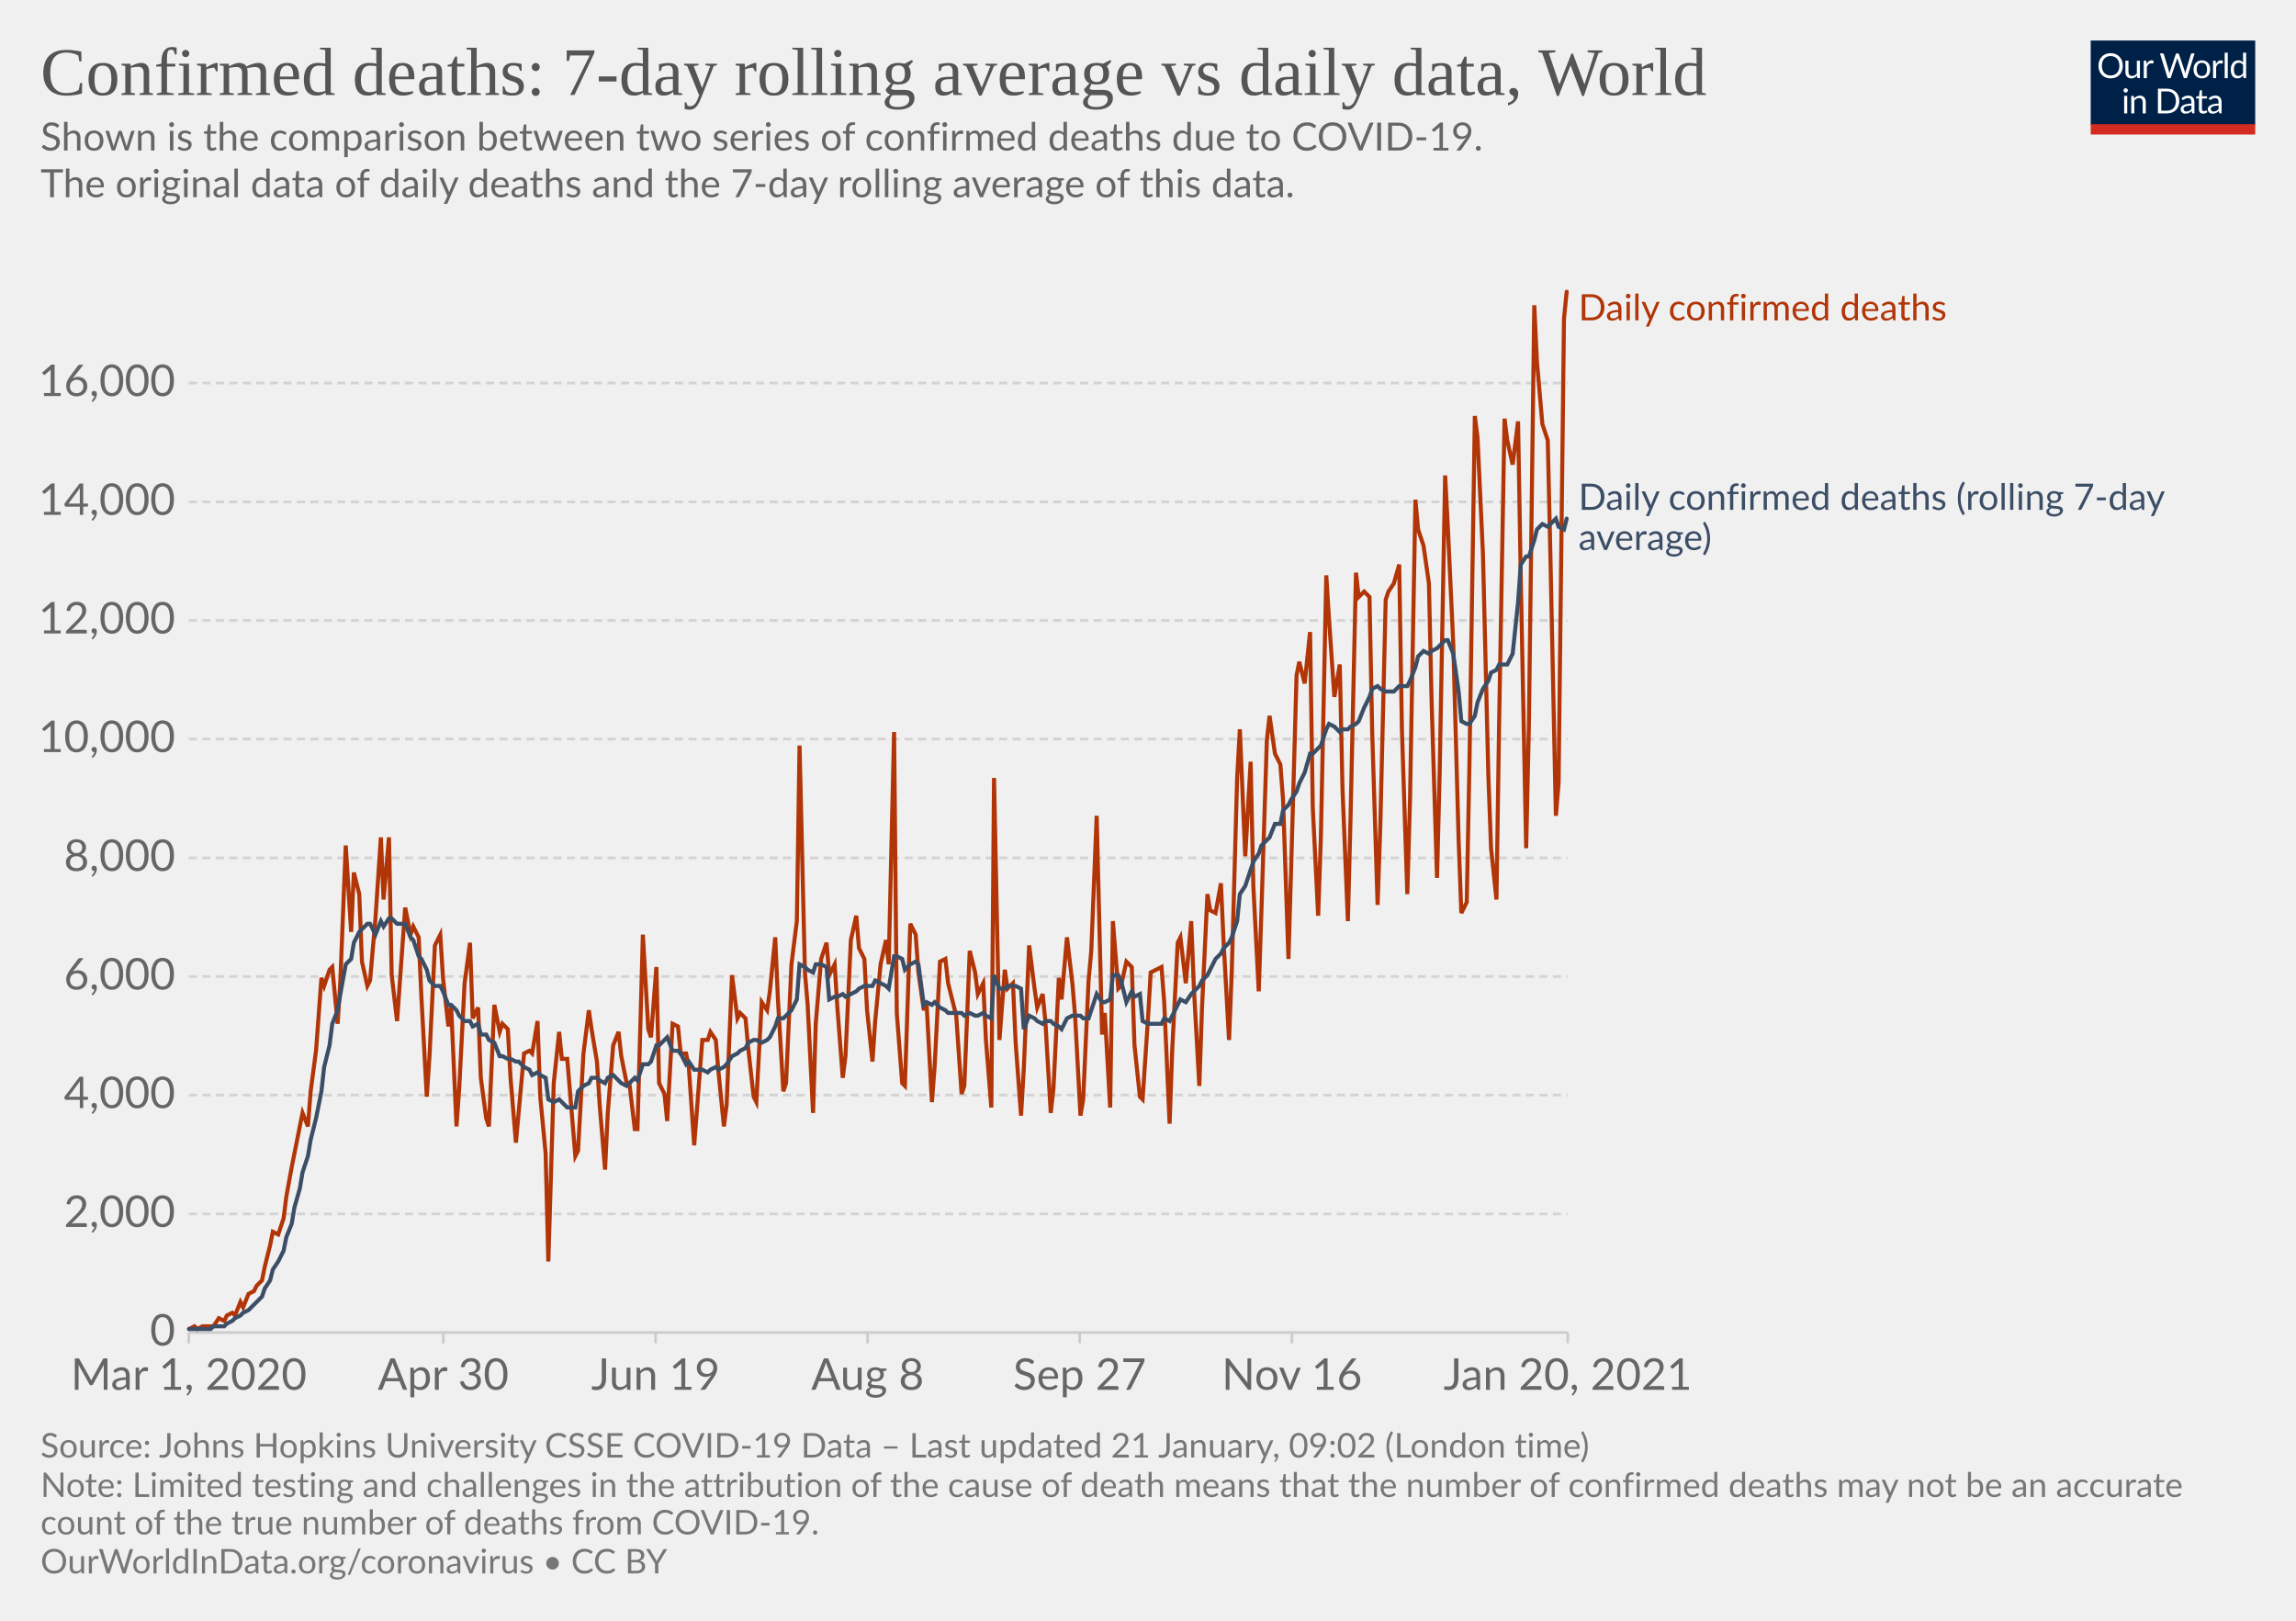
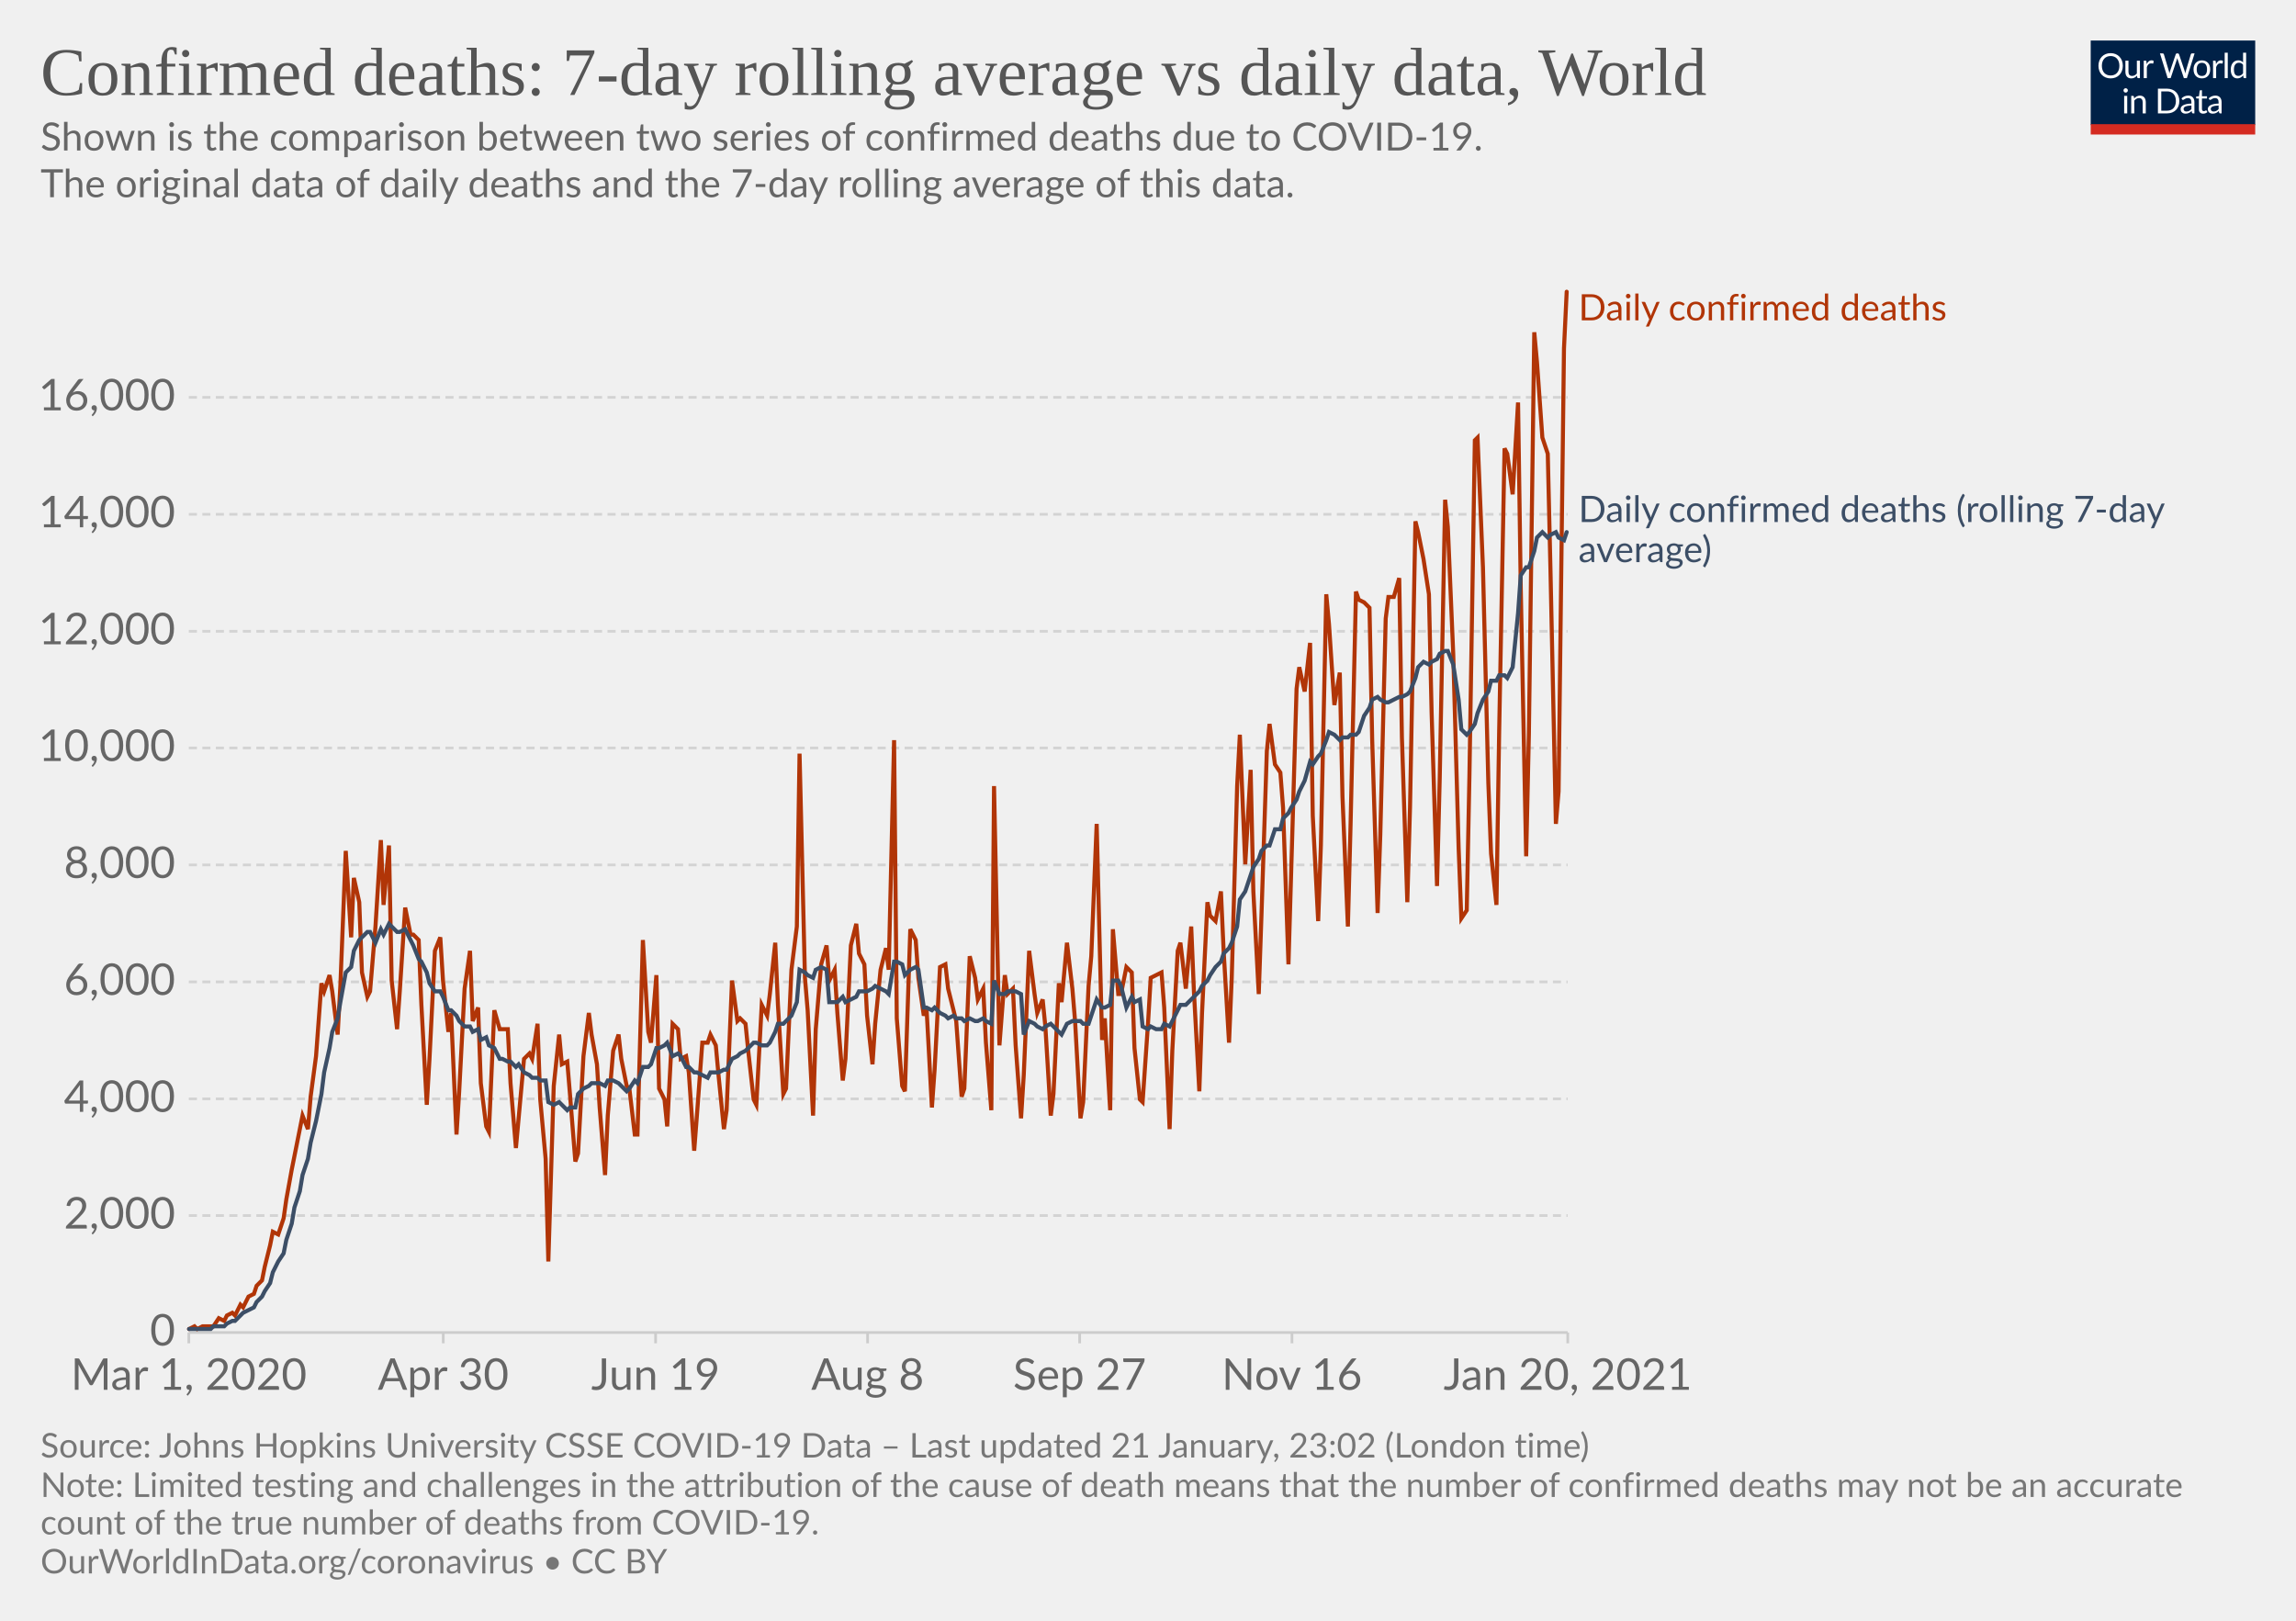
<svg xmlns="http://www.w3.org/2000/svg" version="1.1" style="background-color:#fff;-webkit-font-smoothing:antialiased" width="850" height="600" viewBox="0 0 850 600" font-family="Lato,'Helvetica Neue',Helvetica,Arial,sans-serif" font-size="18" text-rendering="optimizeLegibility">
  <g class="HeaderView">
    <g transform="matrix(.29 0 0 .29 774 15)">
      <svg width="210" height="120" viewBox="0 0 210 120" fill="none">
        <g clip-path="url(#clip0)">
          <path d="M0 0h210v107.89H0V0z" fill="#002147" />
          <path d="M40.98 32.25c0 2.36-.38 4.53-1.12 6.51a14.26 14.26 0 01-8.1 8.4c-1.9.78-4.02 1.17-6.34 1.17a16.6 16.6 0 01-6.33-1.17 14.31 14.31 0 01-8.08-8.4 18.29 18.29 0 01-1.12-6.51c0-2.36.38-4.53 1.12-6.5.75-1.97 1.8-3.67 3.17-5.1a14.32 14.32 0 014.9-3.34c1.92-.8 4.03-1.19 6.34-1.19 2.32 0 4.43.4 6.34 1.19 1.92.8 3.56 1.9 4.93 3.34a14.87 14.87 0 013.17 5.1 18.1 18.1 0 011.12 6.5zm-4.38 0c0-1.94-.26-3.68-.8-5.22a10.91 10.91 0 00-2.24-3.89 9.68 9.68 0 00-3.52-2.46 11.95 11.95 0 00-4.62-.86c-1.68 0-3.21.28-4.6.86a9.88 9.88 0 00-3.54 2.46 10.91 10.91 0 00-2.24 3.9c-.53 1.53-.8 3.27-.8 5.2 0 1.94.27 3.68.8 5.22a11.17 11.17 0 002.24 3.9 10.01 10.01 0 003.55 2.44c1.38.56 2.9.83 4.6.83s3.24-.27 4.61-.83a9.8 9.8 0 003.52-2.44 11.17 11.17 0 002.25-3.9c.53-1.54.8-3.28.8-5.21zm26.22-6.54V48H60.5c-.56 0-.9-.27-1.05-.81l-.31-2.4a12.45 12.45 0 01-3.26 2.6c-1.2.64-2.58.96-4.13.96-1.22 0-2.3-.2-3.24-.6a6.52 6.52 0 01-2.33-1.7 7.37 7.37 0 01-1.43-2.67c-.3-1.04-.46-2.2-.46-3.45V25.7h3.91v14.22c0 1.68.38 2.99 1.15 3.91.77.93 1.96 1.39 3.54 1.39 1.16 0 2.24-.27 3.23-.82a10.42 10.42 0 002.8-2.28V25.7h3.91zm8.61 4.47a9.94 9.94 0 012.6-3.56 5.64 5.64 0 013.76-1.3c.47 0 .92.05 1.34.15.44.1.83.27 1.17.49l-.3 2.92c-.09.37-.3.55-.66.55-.2 0-.5-.04-.9-.13a6.21 6.21 0 00-3.24.18 4.23 4.23 0 00-1.47.92c-.42.4-.81.9-1.17 1.5-.33.58-.64 1.26-.92 2.02V48H67.7V25.71h2.25c.42 0 .72.08.88.25.16.16.27.44.33.83l.26 3.39zm61.16-13.7L122.75 48h-3.82l-7.99-24.05a21.95 21.95 0 01-.42-1.58 38.36 38.36 0 01-.44 1.58L102.05 48h-3.83L88.4 16.47h3.54c.38 0 .7.1.95.29.26.2.43.43.5.73l6.52 21.9.28 1.28.29 1.46.3-1.46.38-1.27 7.41-21.91c.1-.25.26-.48.51-.69.27-.22.58-.33.95-.33h1.23c.38 0 .69.1.92.29a1.77 1.77 0 01.53.73l7.4 21.9a28.4 28.4 0 01.68 2.62 29.52 29.52 0 01.52-2.61l6.54-21.91a1.31 1.31 0 01.48-.7c.27-.21.58-.32.95-.32h3.32zm9.35 8.88c1.63 0 3.1.27 4.4.82a9.43 9.43 0 015.46 5.94c.5 1.4.74 2.98.74 4.73 0 1.76-.25 3.34-.74 4.75a9.43 9.43 0 01-5.46 5.92c-1.3.52-2.77.79-4.4.79-1.64 0-3.12-.27-4.44-.8a9.42 9.42 0 01-3.35-2.3c-.92-1-1.63-2.2-2.13-3.61-.49-1.41-.73-3-.73-4.75s.24-3.33.73-4.73c.5-1.43 1.2-2.64 2.13-3.63a9.4 9.4 0 013.35-2.31c1.32-.55 2.8-.82 4.44-.82zm0 19.89c2.2 0 3.84-.73 4.93-2.2 1.08-1.48 1.63-3.54 1.63-6.18 0-2.66-.55-4.72-1.63-6.2-1.09-1.49-2.73-2.23-4.93-2.23-1.12 0-2.09.2-2.93.57a5.71 5.71 0 00-2.06 1.65 7.5 7.5 0 00-1.24 2.67c-.26 1.04-.4 2.22-.4 3.54 0 2.64.55 4.7 1.64 6.18 1.1 1.47 2.76 2.2 4.99 2.2zm17.97-15.07a9.94 9.94 0 012.6-3.56 5.64 5.64 0 013.76-1.3c.47 0 .91.05 1.34.15.44.1.83.27 1.16.49l-.28 2.92c-.09.37-.31.55-.66.55-.2 0-.5-.04-.9-.13a6.2 6.2 0 00-3.24.18 4.23 4.23 0 00-1.47.92c-.43.4-.82.9-1.17 1.5a13.1 13.1 0 00-.92 2.02V48h-3.94V25.71h2.24c.43 0 .72.08.88.25.17.16.28.44.33.83l.27 3.39zm15.04-14.59V48h-3.92V15.6h3.92zm19.55 15.43a6.22 6.22 0 00-2.38-2.05 6.7 6.7 0 00-2.86-.6c-2.07 0-3.66.75-4.77 2.23-1.12 1.48-1.68 3.6-1.68 6.33 0 1.46.13 2.7.38 3.74a7.29 7.29 0 001.1 2.56 4.35 4.35 0 001.78 1.45c.7.3 1.5.46 2.4.46 1.29 0 2.41-.3 3.36-.88a9.6 9.6 0 002.67-2.49V31.02zm3.91-15.43V48h-2.33c-.56 0-.9-.27-1.06-.81l-.35-2.71a12.13 12.13 0 01-3.25 2.77 8.28 8.28 0 01-4.23 1.06 7.31 7.31 0 01-6.14-2.9c-.73-.96-1.3-2.15-1.69-3.57a18.35 18.35 0 01.07-9.48 11.29 11.29 0 011.89-3.7 8.7 8.7 0 017.06-3.34 7.96 7.96 0 016.12 2.62V15.59h3.91zM46.61 70.71V93H42.7V70.71h3.91zm.84-7c0 .39-.08.75-.24 1.09a2.81 2.81 0 01-1.52 1.47 2.67 2.67 0 01-2.16 0 2.9 2.9 0 01-1.45-1.47 2.67 2.67 0 010-2.16c.15-.35.35-.65.6-.9.25-.27.53-.47.85-.62a2.67 2.67 0 012.16 0c.35.15.65.35.9.62.27.25.47.55.62.9.16.34.24.7.24 1.08zm7.97 10.24c.49-.54 1-1.04 1.54-1.48a9.85 9.85 0 013.66-1.84 8.96 8.96 0 015.43.35c.94.4 1.72.97 2.33 1.71a7.36 7.36 0 011.43 2.67c.32 1.04.49 2.19.49 3.45V93h-3.94V78.81c0-1.69-.4-3-1.17-3.92-.76-.93-1.93-1.4-3.5-1.4a6.6 6.6 0 00-3.25.83c-1 .56-1.92 1.31-2.77 2.27V93h-3.94V70.71h2.35c.56 0 .9.28 1.04.82l.3 2.42zm57.7 3.3c0 2.36-.37 4.5-1.11 6.44a14.3 14.3 0 01-3.17 4.98 14.1 14.1 0 01-4.93 3.2c-1.9.76-4.02 1.13-6.33 1.13H85.8V61.47h11.77c2.31 0 4.42.39 6.33 1.15a13.8 13.8 0 018.1 8.18 17.75 17.75 0 011.12 6.45zm-4.37 0c0-1.94-.26-3.67-.8-5.2a10.94 10.94 0 00-2.23-3.87 9.57 9.57 0 00-3.53-2.42 12.23 12.23 0 00-4.61-.83h-7.5v24.62h7.5c1.7 0 3.24-.28 4.61-.84a9.7 9.7 0 003.53-2.4 10.94 10.94 0 002.24-3.87c.53-1.53.8-3.26.8-5.2zm19.8 5.72c-1.8.06-3.34.2-4.62.44-1.26.22-2.3.51-3.1.88-.8.36-1.37.8-1.74 1.3-.35.5-.53 1.05-.53 1.67 0 .58.1 1.1.3 1.52a3 3 0 00.76 1.05c.34.27.73.46 1.17.6a6.13 6.13 0 001.45.17 7.28 7.28 0 003.5-.81 11.95 11.95 0 002.82-2.2v-4.62zm-12.65-9.11a12.73 12.73 0 013.98-2.66c1.43-.59 3-.88 4.73-.88 1.25 0 2.36.2 3.33.61a6.81 6.81 0 013.94 4.38c.33 1.04.5 2.19.5 3.43V93h-1.74a1.8 1.8 0 01-.88-.18c-.2-.13-.36-.38-.48-.74l-.44-2.12-1.72 1.46a9.48 9.48 0 01-3.74 1.7c-.69.15-1.46.23-2.3.23-.87 0-1.69-.12-2.45-.35a5.34 5.34 0 01-3.34-2.93 6.64 6.64 0 01-.49-2.64c0-.88.25-1.72.73-2.53a6.33 6.33 0 012.35-2.17c1.09-.63 2.5-1.15 4.25-1.54 1.75-.41 3.89-.65 6.42-.7v-1.75c0-1.73-.37-3.03-1.12-3.91-.75-.9-1.84-1.34-3.28-1.34-.97 0-1.78.12-2.44.37-.64.23-1.2.5-1.7.81l-1.23.82c-.33.23-.67.35-1 .35-.27 0-.5-.07-.69-.2a2.1 2.1 0 01-.48-.53l-.7-1.25zm27.67 19.5c-1.76 0-3.12-.5-4.07-1.48-.94-.98-1.41-2.4-1.41-4.25V74h-2.68a.9.9 0 01-.6-.2c-.16-.14-.24-.36-.24-.66v-1.56l3.65-.46.9-6.89a.9.9 0 01.29-.52.88.88 0 01.62-.22H142v7.67h6.44V74H142v13.38c0 .94.22 1.63.68 2.09.45.45 1.04.68 1.76.68a3.21 3.21 0 001.85-.53l.55-.35c.16-.12.3-.18.41-.18.2 0 .4.13.55.38l1.15 1.87a7.45 7.45 0 01-2.44 1.5 8.53 8.53 0 01-2.95.52zm19.68-10.4c-1.8.07-3.34.21-4.62.45-1.26.22-2.3.51-3.1.88-.8.36-1.37.8-1.74 1.3-.35.5-.53 1.05-.53 1.67 0 .58.1 1.1.3 1.52a2.9 2.9 0 00.76 1.05c.34.27.73.46 1.17.6a6.13 6.13 0 001.45.17 7.3 7.3 0 003.5-.81 12.04 12.04 0 002.82-2.2v-4.62zm-12.65-9.1a12.72 12.72 0 013.99-2.66c1.42-.59 3-.88 4.72-.88 1.25 0 2.36.2 3.33.61a6.81 6.81 0 013.94 4.38c.33 1.04.5 2.19.5 3.43V93h-1.74a1.8 1.8 0 01-.88-.18c-.2-.13-.36-.38-.48-.74l-.44-2.12-1.72 1.46a9.48 9.48 0 01-3.74 1.7c-.69.15-1.46.23-2.3.23-.87 0-1.69-.12-2.45-.35a5.33 5.33 0 01-3.34-2.93 6.62 6.62 0 01-.49-2.64c0-.88.25-1.72.73-2.53a6.33 6.33 0 012.35-2.17c1.09-.63 2.5-1.15 4.25-1.54a31.2 31.2 0 016.42-.7v-1.75c0-1.73-.37-3.03-1.12-3.91-.75-.9-1.84-1.34-3.28-1.34-.97 0-1.78.12-2.44.37-.64.23-1.2.5-1.7.81l-1.22.82c-.34.23-.68.35-1.02.35-.26 0-.49-.07-.68-.2a1.88 1.88 0 01-.48-.53l-.7-1.25zM40.98 32.25c0 2.36-.38 4.53-1.12 6.51a14.26 14.26 0 01-8.1 8.4c-1.9.78-4.02 1.17-6.34 1.17a16.6 16.6 0 01-6.33-1.17 14.31 14.31 0 01-8.08-8.4 18.29 18.29 0 01-1.12-6.51c0-2.36.38-4.53 1.12-6.5.75-1.97 1.8-3.67 3.17-5.1a14.32 14.32 0 014.9-3.34c1.92-.8 4.03-1.19 6.34-1.19 2.32 0 4.43.4 6.34 1.19 1.92.8 3.56 1.9 4.93 3.34a14.87 14.87 0 013.17 5.1 18.1 18.1 0 011.12 6.5zm-4.38 0c0-1.94-.26-3.68-.8-5.22a10.91 10.91 0 00-2.24-3.89 9.68 9.68 0 00-3.52-2.46 11.95 11.95 0 00-4.62-.86c-1.68 0-3.21.28-4.6.86a9.88 9.88 0 00-3.54 2.46 10.91 10.91 0 00-2.24 3.9c-.53 1.53-.8 3.27-.8 5.2 0 1.94.27 3.68.8 5.22a11.17 11.17 0 002.24 3.9 10.01 10.01 0 003.55 2.44c1.38.56 2.9.83 4.6.83s3.24-.27 4.61-.83a9.8 9.8 0 003.52-2.44 11.17 11.17 0 002.25-3.9c.53-1.54.8-3.28.8-5.21zm26.22-6.54V48H60.5c-.56 0-.9-.27-1.05-.81l-.31-2.4a12.45 12.45 0 01-3.26 2.6c-1.2.64-2.58.96-4.13.96-1.22 0-2.3-.2-3.24-.6a6.52 6.52 0 01-2.33-1.7 7.37 7.37 0 01-1.43-2.67c-.3-1.04-.46-2.2-.46-3.45V25.7h3.91v14.22c0 1.68.38 2.99 1.15 3.91.77.93 1.96 1.39 3.54 1.39 1.16 0 2.24-.27 3.23-.82a10.42 10.42 0 002.8-2.28V25.7h3.91zm8.61 4.47a9.94 9.94 0 012.6-3.56 5.64 5.64 0 013.76-1.3c.47 0 .92.05 1.34.15.44.1.83.27 1.17.49l-.3 2.92c-.09.37-.3.55-.66.55-.2 0-.5-.04-.9-.13a6.21 6.21 0 00-3.24.18 4.23 4.23 0 00-1.47.92c-.42.4-.81.9-1.17 1.5-.33.58-.64 1.26-.92 2.02V48H67.7V25.71h2.25c.42 0 .72.08.88.25.16.16.27.44.33.83l.26 3.39zm61.16-13.7L122.75 48h-3.82l-7.99-24.05a21.95 21.95 0 01-.42-1.58 38.36 38.36 0 01-.44 1.58L102.05 48h-3.83L88.4 16.47h3.54c.38 0 .7.1.95.29.26.2.43.43.5.73l6.52 21.9.28 1.28.29 1.46.3-1.46.38-1.27 7.41-21.91c.1-.25.26-.48.51-.69.27-.22.58-.33.95-.33h1.23c.38 0 .69.1.92.29a1.77 1.77 0 01.53.73l7.4 21.9a28.4 28.4 0 01.68 2.62 29.52 29.52 0 01.52-2.61l6.54-21.91a1.31 1.31 0 01.48-.7c.27-.21.58-.32.95-.32h3.32zm9.35 8.88c1.63 0 3.1.27 4.4.82a9.43 9.43 0 015.46 5.94c.5 1.4.74 2.98.74 4.73 0 1.76-.25 3.34-.74 4.75a9.43 9.43 0 01-5.46 5.92c-1.3.52-2.77.79-4.4.79-1.64 0-3.12-.27-4.44-.8a9.42 9.42 0 01-3.35-2.3c-.92-1-1.63-2.2-2.13-3.61-.49-1.41-.73-3-.73-4.75s.24-3.33.73-4.73c.5-1.43 1.2-2.64 2.13-3.63a9.4 9.4 0 013.35-2.31c1.32-.55 2.8-.82 4.44-.82zm0 19.89c2.2 0 3.84-.73 4.93-2.2 1.08-1.48 1.63-3.54 1.63-6.18 0-2.66-.55-4.72-1.63-6.2-1.09-1.49-2.73-2.23-4.93-2.23-1.12 0-2.09.2-2.93.57a5.71 5.71 0 00-2.06 1.65 7.5 7.5 0 00-1.24 2.67c-.26 1.04-.4 2.22-.4 3.54 0 2.64.55 4.7 1.64 6.18 1.1 1.47 2.76 2.2 4.99 2.2zm17.97-15.07a9.94 9.94 0 012.6-3.56 5.64 5.64 0 013.76-1.3c.47 0 .91.05 1.34.15.44.1.83.27 1.16.49l-.28 2.92c-.09.37-.31.55-.66.55-.2 0-.5-.04-.9-.13a6.2 6.2 0 00-3.24.18 4.23 4.23 0 00-1.47.92c-.43.4-.82.9-1.17 1.5a13.1 13.1 0 00-.92 2.02V48h-3.94V25.71h2.24c.43 0 .72.08.88.25.17.16.28.44.33.83l.27 3.39zm15.04-14.59V48h-3.92V15.6h3.92zm19.55 15.43a6.22 6.22 0 00-2.38-2.05 6.7 6.7 0 00-2.86-.6c-2.07 0-3.66.75-4.77 2.23-1.12 1.48-1.68 3.6-1.68 6.33 0 1.46.13 2.7.38 3.74a7.29 7.29 0 001.1 2.56 4.35 4.35 0 001.78 1.45c.7.3 1.5.46 2.4.46 1.29 0 2.41-.3 3.36-.88a9.6 9.6 0 002.67-2.49V31.02zm3.91-15.43V48h-2.33c-.56 0-.9-.27-1.06-.81l-.35-2.71a12.13 12.13 0 01-3.25 2.77 8.28 8.28 0 01-4.23 1.06 7.31 7.31 0 01-6.14-2.9c-.73-.96-1.3-2.15-1.69-3.57a18.35 18.35 0 01.07-9.48 11.29 11.29 0 011.89-3.7 8.7 8.7 0 017.06-3.34 7.96 7.96 0 016.12 2.62V15.59h3.91zM46.61 70.71V93H42.7V70.71h3.91zm.84-7c0 .39-.08.75-.24 1.09a2.81 2.81 0 01-1.52 1.47 2.67 2.67 0 01-2.16 0 2.9 2.9 0 01-1.45-1.47 2.67 2.67 0 010-2.16c.15-.35.35-.65.6-.9.25-.27.53-.47.85-.62a2.67 2.67 0 012.16 0c.35.15.65.35.9.62.27.25.47.55.62.9.16.34.24.7.24 1.08zm7.97 10.24c.49-.54 1-1.04 1.54-1.48a9.85 9.85 0 013.66-1.84 8.96 8.96 0 015.43.35c.94.4 1.72.97 2.33 1.71a7.36 7.36 0 011.43 2.67c.32 1.04.49 2.19.49 3.45V93h-3.94V78.81c0-1.69-.4-3-1.17-3.92-.76-.93-1.93-1.4-3.5-1.4a6.6 6.6 0 00-3.25.83c-1 .56-1.92 1.31-2.77 2.27V93h-3.94V70.71h2.35c.56 0 .9.28 1.04.82l.3 2.42zm57.7 3.3c0 2.36-.37 4.5-1.11 6.44a14.3 14.3 0 01-3.17 4.98 14.1 14.1 0 01-4.93 3.2c-1.9.76-4.02 1.13-6.33 1.13H85.8V61.47h11.77c2.31 0 4.42.39 6.33 1.15a13.8 13.8 0 018.1 8.18 17.75 17.75 0 011.12 6.45zm-4.37 0c0-1.94-.26-3.67-.8-5.2a10.94 10.94 0 00-2.23-3.87 9.57 9.57 0 00-3.53-2.42 12.23 12.23 0 00-4.61-.83h-7.5v24.62h7.5c1.7 0 3.24-.28 4.61-.84a9.7 9.7 0 003.53-2.4 10.94 10.94 0 002.24-3.87c.53-1.53.8-3.26.8-5.2zm19.8 5.72c-1.8.06-3.34.2-4.62.44-1.26.22-2.3.51-3.1.88-.8.36-1.37.8-1.74 1.3-.35.5-.53 1.05-.53 1.67 0 .58.1 1.1.3 1.52a3 3 0 00.76 1.05c.34.27.73.46 1.17.6a6.13 6.13 0 001.45.17 7.28 7.28 0 003.5-.81 11.95 11.95 0 002.82-2.2v-4.62zm-12.65-9.11a12.73 12.73 0 013.98-2.66c1.43-.59 3-.88 4.73-.88 1.25 0 2.36.2 3.33.61a6.81 6.81 0 013.94 4.38c.33 1.04.5 2.19.5 3.43V93h-1.74a1.8 1.8 0 01-.88-.18c-.2-.13-.36-.38-.48-.74l-.44-2.12-1.72 1.46a9.48 9.48 0 01-3.74 1.7c-.69.15-1.46.23-2.3.23-.87 0-1.69-.12-2.45-.35a5.34 5.34 0 01-3.34-2.93 6.64 6.64 0 01-.49-2.64c0-.88.25-1.72.73-2.53a6.33 6.33 0 012.35-2.17c1.09-.63 2.5-1.15 4.25-1.54 1.75-.41 3.89-.65 6.42-.7v-1.75c0-1.73-.37-3.03-1.12-3.91-.75-.9-1.84-1.34-3.28-1.34-.97 0-1.78.12-2.44.37-.64.23-1.2.5-1.7.81l-1.23.82c-.33.23-.67.35-1 .35-.27 0-.5-.07-.69-.2a2.1 2.1 0 01-.48-.53l-.7-1.25zm27.67 19.5c-1.76 0-3.12-.5-4.07-1.48-.94-.98-1.41-2.4-1.41-4.25V74h-2.68a.9.9 0 01-.6-.2c-.16-.14-.24-.36-.24-.66v-1.56l3.65-.46.9-6.89a.9.9 0 01.29-.52.88.88 0 01.62-.22H142v7.67h6.44V74H142v13.38c0 .94.22 1.63.68 2.09.45.45 1.04.68 1.76.68a3.21 3.21 0 001.85-.53l.55-.35c.16-.12.3-.18.41-.18.2 0 .4.13.55.38l1.15 1.87a7.45 7.45 0 01-2.44 1.5 8.53 8.53 0 01-2.95.52zm19.68-10.4c-1.8.07-3.34.21-4.62.45-1.26.22-2.3.51-3.1.88-.8.36-1.37.8-1.74 1.3-.35.5-.53 1.05-.53 1.67 0 .58.1 1.1.3 1.52a2.9 2.9 0 00.76 1.05c.34.27.73.46 1.17.6a6.13 6.13 0 001.45.17 7.3 7.3 0 003.5-.81 12.04 12.04 0 002.82-2.2v-4.62zm-12.65-9.1a12.72 12.72 0 013.99-2.66c1.42-.59 3-.88 4.72-.88 1.25 0 2.36.2 3.33.61a6.81 6.81 0 013.94 4.38c.33 1.04.5 2.19.5 3.43V93h-1.74a1.8 1.8 0 01-.88-.18c-.2-.13-.36-.38-.48-.74l-.44-2.12-1.72 1.46a9.48 9.48 0 01-3.74 1.7c-.69.15-1.46.23-2.3.23-.87 0-1.69-.12-2.45-.35a5.33 5.33 0 01-3.34-2.93 6.62 6.62 0 01-.49-2.64c0-.88.25-1.72.73-2.53a6.33 6.33 0 012.35-2.17c1.09-.63 2.5-1.15 4.25-1.54a31.2 31.2 0 016.42-.7v-1.75c0-1.73-.37-3.03-1.12-3.91-.75-.9-1.84-1.34-3.28-1.34-.97 0-1.78.12-2.44.37-.64.23-1.2.5-1.7.81l-1.22.82c-.34.23-.68.35-1.02.35-.26 0-.49-.07-.68-.2a1.88 1.88 0 01-.48-.53l-.7-1.25zM40.98 32.25c0 2.36-.38 4.53-1.12 6.51a14.26 14.26 0 01-8.1 8.4c-1.9.78-4.02 1.17-6.34 1.17a16.6 16.6 0 01-6.33-1.17 14.31 14.31 0 01-8.08-8.4 18.29 18.29 0 01-1.12-6.51c0-2.36.38-4.53 1.12-6.5.75-1.97 1.8-3.67 3.17-5.1a14.32 14.32 0 014.9-3.34c1.92-.8 4.03-1.19 6.34-1.19 2.32 0 4.43.4 6.34 1.19 1.92.8 3.56 1.9 4.93 3.34a14.87 14.87 0 013.17 5.1 18.1 18.1 0 011.12 6.5zm-4.38 0c0-1.94-.26-3.68-.8-5.22a10.91 10.91 0 00-2.24-3.89 9.68 9.68 0 00-3.52-2.46 11.95 11.95 0 00-4.62-.86c-1.68 0-3.21.28-4.6.86a9.88 9.88 0 00-3.54 2.46 10.91 10.91 0 00-2.24 3.9c-.53 1.53-.8 3.27-.8 5.2 0 1.94.27 3.68.8 5.22a11.17 11.17 0 002.24 3.9 10.01 10.01 0 003.55 2.44c1.38.56 2.9.83 4.6.83s3.24-.27 4.61-.83a9.8 9.8 0 003.52-2.44 11.17 11.17 0 002.25-3.9c.53-1.54.8-3.28.8-5.21zm26.22-6.54V48H60.5c-.56 0-.9-.27-1.05-.81l-.31-2.4a12.45 12.45 0 01-3.26 2.6c-1.2.64-2.58.96-4.13.96-1.22 0-2.3-.2-3.24-.6a6.52 6.52 0 01-2.33-1.7 7.37 7.37 0 01-1.43-2.67c-.3-1.04-.46-2.2-.46-3.45V25.7h3.91v14.22c0 1.68.38 2.99 1.15 3.91.77.93 1.96 1.39 3.54 1.39 1.16 0 2.24-.27 3.23-.82a10.42 10.42 0 002.8-2.28V25.7h3.91zm8.61 4.47a9.94 9.94 0 012.6-3.56 5.64 5.64 0 013.76-1.3c.47 0 .92.05 1.34.15.44.1.83.27 1.17.49l-.3 2.92c-.09.37-.3.55-.66.55-.2 0-.5-.04-.9-.13a6.21 6.21 0 00-3.24.18 4.23 4.23 0 00-1.47.92c-.42.4-.81.9-1.17 1.5-.33.58-.64 1.26-.92 2.02V48H67.7V25.71h2.25c.42 0 .72.08.88.25.16.16.27.44.33.83l.26 3.39zm61.16-13.7L122.75 48h-3.82l-7.99-24.05a21.95 21.95 0 01-.42-1.58 38.36 38.36 0 01-.44 1.58L102.05 48h-3.83L88.4 16.47h3.54c.38 0 .7.1.95.29.26.2.43.43.5.73l6.52 21.9.28 1.28.29 1.46.3-1.46.38-1.27 7.41-21.91c.1-.25.26-.48.51-.69.27-.22.58-.33.95-.33h1.23c.38 0 .69.1.92.29a1.77 1.77 0 01.53.73l7.4 21.9a28.4 28.4 0 01.68 2.62 29.52 29.52 0 01.52-2.61l6.54-21.91a1.31 1.31 0 01.48-.7c.27-.21.58-.32.95-.32h3.32zm9.35 8.88c1.63 0 3.1.27 4.4.82a9.43 9.43 0 015.46 5.94c.5 1.4.74 2.98.74 4.73 0 1.76-.25 3.34-.74 4.75a9.43 9.43 0 01-5.46 5.92c-1.3.52-2.77.79-4.4.79-1.64 0-3.12-.27-4.44-.8a9.42 9.42 0 01-3.35-2.3c-.92-1-1.63-2.2-2.13-3.61-.49-1.41-.73-3-.73-4.75s.24-3.33.73-4.73c.5-1.43 1.2-2.64 2.13-3.63a9.4 9.4 0 013.35-2.31c1.32-.55 2.8-.82 4.44-.82zm0 19.89c2.2 0 3.84-.73 4.93-2.2 1.08-1.48 1.63-3.54 1.63-6.18 0-2.66-.55-4.72-1.63-6.2-1.09-1.49-2.73-2.23-4.93-2.23-1.12 0-2.09.2-2.93.57a5.71 5.71 0 00-2.06 1.65 7.5 7.5 0 00-1.24 2.67c-.26 1.04-.4 2.22-.4 3.54 0 2.64.55 4.7 1.64 6.18 1.1 1.47 2.76 2.2 4.99 2.2zm17.97-15.07a9.94 9.94 0 012.6-3.56 5.64 5.64 0 013.76-1.3c.47 0 .91.05 1.34.15.44.1.83.27 1.16.49l-.28 2.92c-.09.37-.31.55-.66.55-.2 0-.5-.04-.9-.13a6.2 6.2 0 00-3.24.18 4.23 4.23 0 00-1.47.92c-.43.4-.82.9-1.17 1.5a13.1 13.1 0 00-.92 2.02V48h-3.94V25.71h2.24c.43 0 .72.08.88.25.17.16.28.44.33.83l.27 3.39zm15.04-14.59V48h-3.92V15.6h3.92zm19.55 15.43a6.22 6.22 0 00-2.38-2.05 6.7 6.7 0 00-2.86-.6c-2.07 0-3.66.75-4.77 2.23-1.12 1.48-1.68 3.6-1.68 6.33 0 1.46.13 2.7.38 3.74a7.29 7.29 0 001.1 2.56 4.35 4.35 0 001.78 1.45c.7.3 1.5.46 2.4.46 1.29 0 2.41-.3 3.36-.88a9.6 9.6 0 002.67-2.49V31.02zm3.91-15.43V48h-2.33c-.56 0-.9-.27-1.06-.81l-.35-2.71a12.13 12.13 0 01-3.25 2.77 8.28 8.28 0 01-4.23 1.06 7.31 7.31 0 01-6.14-2.9c-.73-.96-1.3-2.15-1.69-3.57a18.35 18.35 0 01.07-9.48 11.29 11.29 0 011.89-3.7 8.7 8.7 0 017.06-3.34 7.96 7.96 0 016.12 2.62V15.59h3.91zM46.61 70.71V93H42.7V70.71h3.91zm.84-7c0 .39-.08.75-.24 1.09a2.81 2.81 0 01-1.52 1.47 2.67 2.67 0 01-2.16 0 2.9 2.9 0 01-1.45-1.47 2.67 2.67 0 010-2.16c.15-.35.35-.65.6-.9.25-.27.53-.47.85-.62a2.67 2.67 0 012.16 0c.35.15.65.35.9.62.27.25.47.55.62.9.16.34.24.7.24 1.08zm7.97 10.24c.49-.54 1-1.04 1.54-1.48a9.85 9.85 0 013.66-1.84 8.96 8.96 0 015.43.35c.94.4 1.72.97 2.33 1.71a7.36 7.36 0 011.43 2.67c.32 1.04.49 2.19.49 3.45V93h-3.94V78.81c0-1.69-.4-3-1.17-3.92-.76-.93-1.93-1.4-3.5-1.4a6.6 6.6 0 00-3.25.83c-1 .56-1.92 1.31-2.77 2.27V93h-3.94V70.71h2.35c.56 0 .9.28 1.04.82l.3 2.42zm57.7 3.3c0 2.36-.37 4.5-1.11 6.44a14.3 14.3 0 01-3.17 4.98 14.1 14.1 0 01-4.93 3.2c-1.9.76-4.02 1.13-6.33 1.13H85.8V61.47h11.77c2.31 0 4.42.39 6.33 1.15a13.8 13.8 0 018.1 8.18 17.75 17.75 0 011.12 6.45zm-4.37 0c0-1.94-.26-3.67-.8-5.2a10.94 10.94 0 00-2.23-3.87 9.57 9.57 0 00-3.53-2.42 12.23 12.23 0 00-4.61-.83h-7.5v24.62h7.5c1.7 0 3.24-.28 4.61-.84a9.7 9.7 0 003.53-2.4 10.94 10.94 0 002.24-3.87c.53-1.53.8-3.26.8-5.2zm19.8 5.72c-1.8.06-3.34.2-4.62.44-1.26.22-2.3.51-3.1.88-.8.36-1.37.8-1.74 1.3-.35.5-.53 1.05-.53 1.67 0 .58.1 1.1.3 1.52a3 3 0 00.76 1.05c.34.27.73.46 1.17.6a6.13 6.13 0 001.45.17 7.28 7.28 0 003.5-.81 11.95 11.95 0 002.82-2.2v-4.62zm-12.65-9.11a12.73 12.73 0 013.98-2.66c1.43-.59 3-.88 4.73-.88 1.25 0 2.36.2 3.33.61a6.81 6.81 0 013.94 4.38c.33 1.04.5 2.19.5 3.43V93h-1.74a1.8 1.8 0 01-.88-.18c-.2-.13-.36-.38-.48-.74l-.44-2.12-1.72 1.46a9.48 9.48 0 01-3.74 1.7c-.69.15-1.46.23-2.3.23-.87 0-1.69-.12-2.45-.35a5.34 5.34 0 01-3.34-2.93 6.64 6.64 0 01-.49-2.64c0-.88.25-1.72.73-2.53a6.33 6.33 0 012.35-2.17c1.09-.63 2.5-1.15 4.25-1.54 1.75-.41 3.89-.65 6.42-.7v-1.75c0-1.73-.37-3.03-1.12-3.91-.75-.9-1.84-1.34-3.28-1.34-.97 0-1.78.12-2.44.37-.64.23-1.2.5-1.7.81l-1.23.82c-.33.23-.67.35-1 .35-.27 0-.5-.07-.69-.2a2.1 2.1 0 01-.48-.53l-.7-1.25zm27.67 19.5c-1.76 0-3.12-.5-4.07-1.48-.94-.98-1.41-2.4-1.41-4.25V74h-2.68a.9.9 0 01-.6-.2c-.16-.14-.24-.36-.24-.66v-1.56l3.65-.46.9-6.89a.9.9 0 01.29-.52.88.88 0 01.62-.22H142v7.67h6.44V74H142v13.38c0 .94.22 1.63.68 2.09.45.45 1.04.68 1.76.68a3.21 3.21 0 001.85-.53l.55-.35c.16-.12.3-.18.41-.18.2 0 .4.13.55.38l1.15 1.87a7.45 7.45 0 01-2.44 1.5 8.53 8.53 0 01-2.95.52zm19.68-10.4c-1.8.07-3.34.21-4.62.45-1.26.22-2.3.51-3.1.88-.8.36-1.37.8-1.74 1.3-.35.5-.53 1.05-.53 1.67 0 .58.1 1.1.3 1.52a2.9 2.9 0 00.76 1.05c.34.27.73.46 1.17.6a6.13 6.13 0 001.45.17 7.3 7.3 0 003.5-.81 12.04 12.04 0 002.82-2.2v-4.62zm-12.65-9.1a12.72 12.72 0 013.99-2.66c1.42-.59 3-.88 4.72-.88 1.25 0 2.36.2 3.33.61a6.81 6.81 0 013.94 4.38c.33 1.04.5 2.19.5 3.43V93h-1.74a1.8 1.8 0 01-.88-.18c-.2-.13-.36-.38-.48-.74l-.44-2.12-1.72 1.46a9.48 9.48 0 01-3.74 1.7c-.69.15-1.46.23-2.3.23-.87 0-1.69-.12-2.45-.35a5.33 5.33 0 01-3.34-2.93 6.62 6.62 0 01-.49-2.64c0-.88.25-1.72.73-2.53a6.33 6.33 0 012.35-2.17c1.09-.63 2.5-1.15 4.25-1.54a31.2 31.2 0 016.42-.7v-1.75c0-1.73-.37-3.03-1.12-3.91-.75-.9-1.84-1.34-3.28-1.34-.97 0-1.78.12-2.44.37-.64.23-1.2.5-1.7.81l-1.22.82c-.34.23-.68.35-1.02.35-.26 0-.49-.07-.68-.2a1.88 1.88 0 01-.48-.53l-.7-1.25z" fill="#fff" />
          <path fill="#D42B21" d="M0 106.79h210V120H0z" />
        </g>
        <defs>
          <clipPath id="clip0">
            <path fill="#fff" d="M0 0h210v120H0z" />
          </clipPath>
        </defs>
      </svg>
    </g>
    <a href="https://ourworldindata.org/grapher/daily-confirmed-deaths-comparison-with-rolling-average?time=2020-03-01..latest" target="_blank" rel="noopener" font-family="&quot;Playfair Display&quot;,Georgia,&quot;Times New Roman&quot;,serif">
      <text font-size="25.2" x="15" y="35.2" fill="#555">
        <tspan x="15" y="35.16">Confirmed deaths: 7-day rolling average vs daily data, World</tspan>
      </text>
    </a>
    <text font-size="14.4" x="15" y="55.7" fill="#666">
      <tspan x="15" y="55.72">Shown is the comparison between two series of confirmed deaths due to COVID-19.</tspan>
      <tspan x="15" y="73"> The original data of daily deaths and the 7-day rolling average of this data.</tspan>
      <tspan x="15" y="90.28" />
    </text>
  </g>
  <g class="LineChart">
    <defs>
      <clipPath id="a">
        <path d="M59.9 0h830v813.4h-830z" />
      </clipPath>
    </defs>
    <g class="DualAxisView">
      <g class="HorizontalAxis">
        <path stroke="#ccc" d="M69.9 493.3v4M164.1 493.3v4M242.7 493.3v4M321.2 493.3v4M399.7 493.3v4M478.3 493.3v4M580.4 493.3v4" />
        <text x="69.9" y="514.5" fill="#666" text-anchor="middle" font-size="16.2">Mar 1, 2020</text>
        <text x="164.1" y="514.5" fill="#666" text-anchor="middle" font-size="16.2">Apr 30</text>
        <text x="242.7" y="514.5" fill="#666" text-anchor="middle" font-size="16.2">Jun 19</text>
        <text x="321.2" y="514.5" fill="#666" text-anchor="middle" font-size="16.2">Aug 8</text>
        <text x="399.7" y="514.5" fill="#666" text-anchor="middle" font-size="16.2">Sep 27</text>
        <text x="478.3" y="514.5" fill="#666" text-anchor="middle" font-size="16.2">Nov 16</text>
        <text x="580.4" y="514.5" fill="#666" text-anchor="middle" font-size="16.2">Jan 20, 2021</text>
      </g>
      <g class="VerticalAxis" fill="#666" dominant-baseline="middle" text-anchor="end" font-size="16.2">
        <text x="64.9" y="493.3">0</text>
-         <text x="64.9" y="449.4">2,000</text>
-         <text x="64.9" y="405.4">4,000</text>
-         <text x="64.9" y="361.5">6,000</text>
-         <text x="64.9" y="317.6">8,000</text>
-         <text x="64.9" y="273.6">10,000</text>
-         <text x="64.9" y="229.7">12,000</text>
-         <text x="64.9" y="185.8">14,000</text>
-         <text x="64.9" y="141.8">16,000</text>
+         <text x="64.9" y="450">2,000</text>
+         <text x="64.9" y="406.8">4,000</text>
+         <text x="64.9" y="363.5">6,000</text>
+         <text x="64.9" y="320.2">8,000</text>
+         <text x="64.9" y="276.9">10,000</text>
+         <text x="64.9" y="233.7">12,000</text>
+         <text x="64.9" y="190.4">14,000</text>
+         <text x="64.9" y="147.1">16,000</text>
      </g>
      <g class="AxisGridLines horizontalLines">
        <path stroke="#ccc" d="M69.9 493.3h510.46" />
-         <path stroke="#d3d3d3" stroke-dasharray="3,2" d="M69.9 449.4h510.46M69.9 405.4h510.46M69.9 361.5h510.46M69.9 317.6h510.46M69.9 273.6h510.46M69.9 229.7h510.46M69.9 185.8h510.46M69.9 141.8h510.46" />
+         <path stroke="#d3d3d3" stroke-dasharray="3,2" d="M69.9 450h510.46M69.9 406.8h510.46M69.9 363.5h510.46M69.9 320.2h510.46M69.9 276.9h510.46M69.9 233.7h510.46M69.9 190.4h510.46M69.9 147.1h510.46" />
      </g>
    </g>
    <g clip-path="url(#a)">
      <g class="LineLabels" cursor="default">
        <g class="legendMark">
          <text font-size="13.5" x="584.4" y="118.6" fill="#B13507">
            <tspan x="584.36" y="118.6">Daily confirmed deaths</tspan>
          </text>
        </g>
        <g class="legendMark">
-           <text font-size="13.5" x="584.4" y="188.8" fill="#3C4E66">
-             <tspan x="584.36" y="188.75">Daily confirmed deaths (rolling 7-day</tspan>
-             <tspan x="584.36" y="203.6">average)</tspan>
+           <text font-size="13.5" x="584.4" y="193.3" fill="#3C4E66">
+             <tspan x="584.36" y="193.25">Daily confirmed deaths (rolling 7-day</tspan>
+             <tspan x="584.36" y="208.1">average)</tspan>
          </text>
        </g>
      </g>
      <g class="Lines">
        <g class="key-World_0">
-           <path stroke="#B13507" stroke-linecap="round" d="M70 492l2-1 1 1 2-1h4l2-3 2 1 1-2 2-1 1 1 2-5 1 2 2-5 2-1 1-2 2-2 1-5 2-8 1-5 2 1 2-6 1-8 2-11 1-5 2-10 1-5 2 5 1-13 2-15 2-27 1 3 2-6 1-1 2 21 1-16 2-50 2 32 1-22 2 8 1 25 2 9 1-2 2-23 2-30 1 23 2-23 1 51 2 17 1-14 2-28 2 10 1-3 2 4 1 22 2 37 1-15 2-41 2-4 1 16 2 18 1-8 2 45 1-14 2-39 2-15 1 28 2-4 1 26 2 15 1 3 2-45 2 10 1-3 2 2 1 18 2 24 1-11 2-22 2-1 1 1 2-12 1 28 2 21 1 40 2-66 2-19 1 10h2l1 12 2 24 1-2 2-36 2-16 1 7 2 12 1 16 2 24 1-21 2-25 2-5 1 9 2 10h1l2 17h1l2-72 2 35 1 3 2-26 1 43 2 4 1 10 2-36 2 1 1 10h2l1 5 2 29 1-13 2-26h2l1-3 2 3 1 12 2 20 1-8 2-48 2 16 1-2 2 2 1 11 2 18 1 2 2-37 2 3 1-7 2-20 1 23 2 34 1-3 2-44 2-16 1-65 2 84 1 12 2 40 1-33 2-24 2-6 1 12 2-4 1 16 2 26 1-8 2-43 2-9 1 12 2 4 1 19 2 19 1-15 2-21 2-9 1 9 2-86 1 104 2 26 1 1 2-60 2 4 1 14 2 14 1-3 2 37 1-13 2-39 2-1 1 9 2 8 1 4 2 29 1-3 2-50 2 8 1 8 2-4 1 21 2 25 1-122 2 97 2-26 1 7 2-2 1 22 2 27 1-17 2-46 2 16 1 7 2-5 1 10 2 34 1-9 2-41 1 8 2-23 2 17 1 12 2 37 1-6 2-44 1-11 2-50 2 81 1-8 2 35 1-69 2 25 1-1 2-9 2 2 1 29 2 19 1 1 2-30 1-17 2-1 2-1 1 13 2 45 1-28 2-39 1-2 2 17 2-23 1 25 2 36 1-29 2-42 1 6 2 1 2-11 1 22 2 36 1-25 2-72 1-18 2 47 2-35 1 46 2 39 1-30 2-63 1-9 2 14 2 4 1 13 2 59 1-34 2-71 1-5 2 8 2-19 1 65 2 40 1-29 2-97 1 16 2 29 2-12 1 46 2 49 1-39 2-90 1 9 2-2 2 2 1 50 2 64 1-29 2-84 1-3 2-3 2-7 1 61 2 61 1-35 2-111 1 11 2 6 2 14 1 44 2 65 1-40 2-109 1 19 2 43 2 73 1 27 2-4 1-51 2-129 1 8 2 43 2 82 1 27 2 19 1-66 2-112 1 8 2 9 2-16 1 58 2 100 1-45 2-156 1 21 2 23 2 6 1 44 2 95 1-12 2-172 1-10" fill="none" stroke-width="1.5" />
+           <path stroke="#B13507" stroke-linecap="round" d="M70 492l2-1 1 1 2-1h4l2-3 2 1 1-2 2-1 1 1 2-4 1 1 2-4 2-1 1-3 2-2 1-5 2-8 1-5 2 1 2-6 1-7 2-11 1-5 2-10 1-5 2 5 1-12 2-15 2-27 1 3 2-6 1 6 2 16 1-18 2-50 2 32 1-22 2 9 1 26 2 9 1-2 2-24 2-32 1 24 2-22 1 50 2 18 1-14 2-31 2 10h1l2 2 1 24 2 37 1-17 2-40 2-5 1 16 2 19 1-7 2 45 1-16 2-38 2-14 1 26 2-5 1 28 2 16 1 2 2-45 2 7h3l1 20 2 24 1-11 2-22 2-2 1 2 2-13 1 28 2 22 1 38 2-65 2-19 1 11 2-1 1 12 2 25 1-3 2-36 2-16 1 8 2 11 1 16 2 25 1-22 2-24 2-6 1 9 2 10 1 1 2 17h1l2-72 2 34 1 4 2-25 1 42 2 4 1 10 2-38 2 2 1 11 2-1 1 6 2 29 1-13 2-27h2l1-3 2 4 1 11 2 20 1-7 2-48 2 15 1-1 2 2 1 10 2 18 1 2 2-37 2 4 1-8 2-19 1 23 2 33 1-2 2-44 2-16 1-64 2 83 1 12 2 39 1-32 2-24 2-7 1 13 2-4 1 16 2 25 1-8 2-42 2-8 1 11 2 4 1 19 2 18 1-15 2-20 2-8 1 8 2-85 1 103 2 25 1 2 2-60 2 4 1 14 2 14 1-3 2 37 1-14 2-38 2-1 1 9 2 8 1 4 2 28 1-3 2-49 2 8 1 8 2-4 1 20 2 25 1-120 2 96 2-26 1 7 2-2 1 21 2 27 1-16 2-46 2 16 1 7 2-5 1 10 2 33 1-8 2-41 1 7 2-22 2 17 1 12 2 36 1-6 2-43 1-11 2-49 2 80 1-8 2 34 1-67 2 24h1l2-10 2 2 1 28 2 19 1 1 2-29 1-17 2-1 2-1 1 13 2 45 1-29 2-37 1-3 2 17 2-23 1 24 2 37 1-29 2-41 1 5 2 2 2-11 1 22 2 34 1-24 2-71 1-19 2 48 2-35 1 45 2 38 1-29 2-61 1-10 2 15 2 3 1 13 2 58 1-34 2-68 1-8 2 9 2-18 1 64 2 39 1-28 2-93 1 11 2 30 2-12 1 46 2 48 1-38 2-86 1 3 2 1 2 2 1 49 2 64 1-29 2-80 1-8h2l2-7 1 59 2 61 1-35 2-106 1 4 2 10 2 13 1 44 2 64 1-40 2-103 1 10 2 47 2 72 1 26 2-3 1-50 2-124 1-1 2 48 2 80 1 26 2 19 1-64 2-105 1 2 2 15 2-34 1 69 2 99 1-45 2-149 1 11 2 28 2 6 1 43 2 94 1-12 2-164 1-21" fill="none" stroke-width="1.5" />
        </g>
        <g class="key-World_1">
-           <path stroke="#3C4E66" stroke-linecap="round" d="M70 492h8l1-1h4l1-1 2-1 1-1 2-1 1-1 2-1 2-2 1-1 2-2 1-3 2-3 1-4 2-3 2-4 1-5 2-5 1-6 2-7 1-6 2-6 1-6 2-8 2-10 1-9 2-8 1-8 2-5 1-6 2-11 2-2 1-6 2-4 1-1 2-2h1l2 4 2-5 1 2 2-3h1l2 2h3l2 5 1 1 2 6 1 1 2 4 1 4 2 2h2l1 2 2 5h1l2 2 1 2 2 2h2l1 2 2-1 1 4h2l1 2 2 1 2 5h1l2 1h1l2 1h1l2 2 2 1 1 2 2-1 1 1 2 1 1 8 2 1 2-1 1 1 2 2h3l1-6 2-2 2-1 1-2h2l1 1 2 1 1-2 2-1 2 2 1 1 2 1 1-1 2-2 1 1 2-6h2l1-1 2-6h1l2-2 1-1 2 5h2l1 1 2 4 1-1 2 3h3l2 1 1-1 2-1 1 1 2-1 1-1 2-3 2-1 1-1 2-1 1-2 2-1h1l2 1 2-1 1-1 2-4 1-3h2l1-1 2-2 2-4 1-13 2 1 1 1 2 1 1-3h2l2 1 1 12 2-1h1l2-1 1 1 2-1 2-1 1-1 2-1h3l1-2 2 1 2 1 1 1 2-12h1l2 1 1 4 2-2 2-1 1 1 2 15 1-1 2 1 1-1 2 2 2 1 1 1h5l1 1 2-1 2 1h1l2-1 1 1 2 1 1-16 2 5h2l1-1h3l2 1 1 15 2-5 2 1 1 1 2 1 1-1h2l1 1 2 1 1 1 2-4 2-1h3l1 1h2l1-3 2-6 2 3h1l2-1 1-9h2l1 2 2 8 2-4 1 2 2-1 1 10 2 1h5l1-2 2 1 1-2 2-4 1-2 2 1 2-3 1-1 2-2 1-2 2-2 1-2 2-4 2-2 1-2 2-2 1-2 2-6 1-10 2-3 2-6 1-3 2-3 1-3 2-2 1-1 2-5h2l1-5 2-2 1-2 2-3 1-3 2-4 2-7h1l2-2 1-1 2-6 1-2 2 1 2 2 1-1h2l1-1 2-1 1-1 2-5 2-4 1-3 2-1 1 1 2 1h3l2-2h3l1-2 2-5 1-4 2-2 2 1 1-1 2-1 1-1 2-2h1l2 5 2 14 1 11 2 1h1l2-3 1-5 2-5 2-3 1-3 2-1 1-2h3l2-4 2-19 1-14 2-3h1l2-6 1-4 2-2 2 1 1-1 2-2 1 3 2 1 1-4" fill="none" stroke-width="1.5" />
+           <path stroke="#3C4E66" stroke-linecap="round" d="M70 492h8l1-1h4l1-1 2-1h1l2-2 1-1 2-1 2-1 1-2 2-2 1-2 2-3 1-4 2-4 2-3 1-5 2-6 1-6 2-6 1-6 2-6 1-6 2-8 2-10 1-8 2-9 1-6 2-5 1-6 2-11 2-2 1-6 2-4 1-1 2-2h1l2 4 2-5 1 2 2-4 1 1 2 2h1l2-1 2 4 1 2 2 5 1 1 2 4 1 4 2 3h2l1 2 2 5h1l2 2 1 2 2 2h2l1 2 2-1 1 4 2-1 1 3 2 1 2 4h1l2 1h1l2 2 1-1 2 3 2 1 1 1h2l1 1h2l1 8 2 1 2-1 1 1 2 2 1-1h2l1-5 2-2 2-1 1-1h3l2 1 1-2h2l2 1 1 1 2 2 1-1 2-3 1 1 2-6h2l1-1 2-6h1l2-1 1-1 2 5 2-1 1 1 2 4h1l2 2h1l2 1 2 1 1-2h3l2-1h1l2-4 2-1 1-1 2-1 1-1 2-2h1l2 1h2l1-1 2-4 1-3h2l1-1 2-2 2-5 1-12 2 1 1 1 2 1 1-3 2-1 2 1 1 12h3l2-2 1 2 2-1 2-1 1-2h3l2-1 1-1 2 1 2 1 1 1 2-12h1l2 1 1 4 2-2 2-1 1 1 2 14h1l2 1 1-1 2 2 2 1 1 1 2-1 1 1h2l1 1 2-1 2 1h1l2-1 1 1 2 1 1-16 2 5h2l1-1h3l2 1 1 15 2-5 2 1 1 1 2 1 1-1 2-1 1 1 2 2 1 1 2-4 2-1h3l1 1h2l1-3 2-6 2 3h1l2-1 1-9h2l1 2 2 8 2-4 1 2 2-1 1 10 2 1 1-1 2 1h2l1-2 2 1 1-2 2-4 1-2h2l2-2 1-1 2-2 1-2 2-2 1-2 2-3 2-2 1-3 2-2 1-2 2-6 1-10 2-3 2-6 1-3 2-3 1-3 2-2h1l2-6h2l1-4 2-2 1-2 2-3 1-3 2-4 2-7 1 1 2-3 1-1 2-5 1-3 2 1 2 2 1-1h2l1-1h2l1-1 2-6 2-3 1-3 2-1 1 1 2 1h1l2-1 2-1h1l2-1 1-1 2-5 1-4 2-2 2 1 1-1 2-1 1-2 2-1h1l2 5 2 13 1 11 2 2 1-1 2-3 1-4 2-5 2-3 1-4h2l1-2h2l1 1 2-4 2-20 1-14 2-3h1l2-6 1-5 2-2 2 2 1-1 2-1 1 2 2 1 1-3" fill="none" stroke-width="1.5" />
        </g>
      </g>
    </g>
  </g>
  <g class="SourcesFooter" fill="#777">
    <g class="clickable" fill="#777">
      <text font-size="12.6" x="15" y="539.6">
-         <tspan x="15" y="539.58">Source: Johns Hopkins University CSSE COVID-19 Data – Last updated 21 January, 09:02 (London time)</tspan>
+         <tspan x="15" y="539.58">Source: Johns Hopkins University CSSE COVID-19 Data – Last updated 21 January, 23:02 (London time)</tspan>
      </text>
    </g>
    <text font-size="12.6" x="15" y="554.2">
      <tspan x="15" y="554.18">Note: Limited testing and challenges in the attribution of the cause of death means that the number of confirmed deaths may not be an accurate</tspan>
      <tspan x="15" y="568.04">count of the true number of deaths from COVID-19.</tspan>
    </text>
    <text font-size="12.6" x="15" y="582.5">
      <tspan x="15" y="582.48">
        <a target="_blank" href="https://ourworldindata.org/coronavirus" fill="#777">OurWorldInData.org/coronavirus</a> • <a class="cclogo" href="http://creativecommons.org/licenses/by/4.0/deed.en_US" target="_blank" fill="#777">CC BY</a>
      </tspan>
    </text>
  </g>
</svg>
